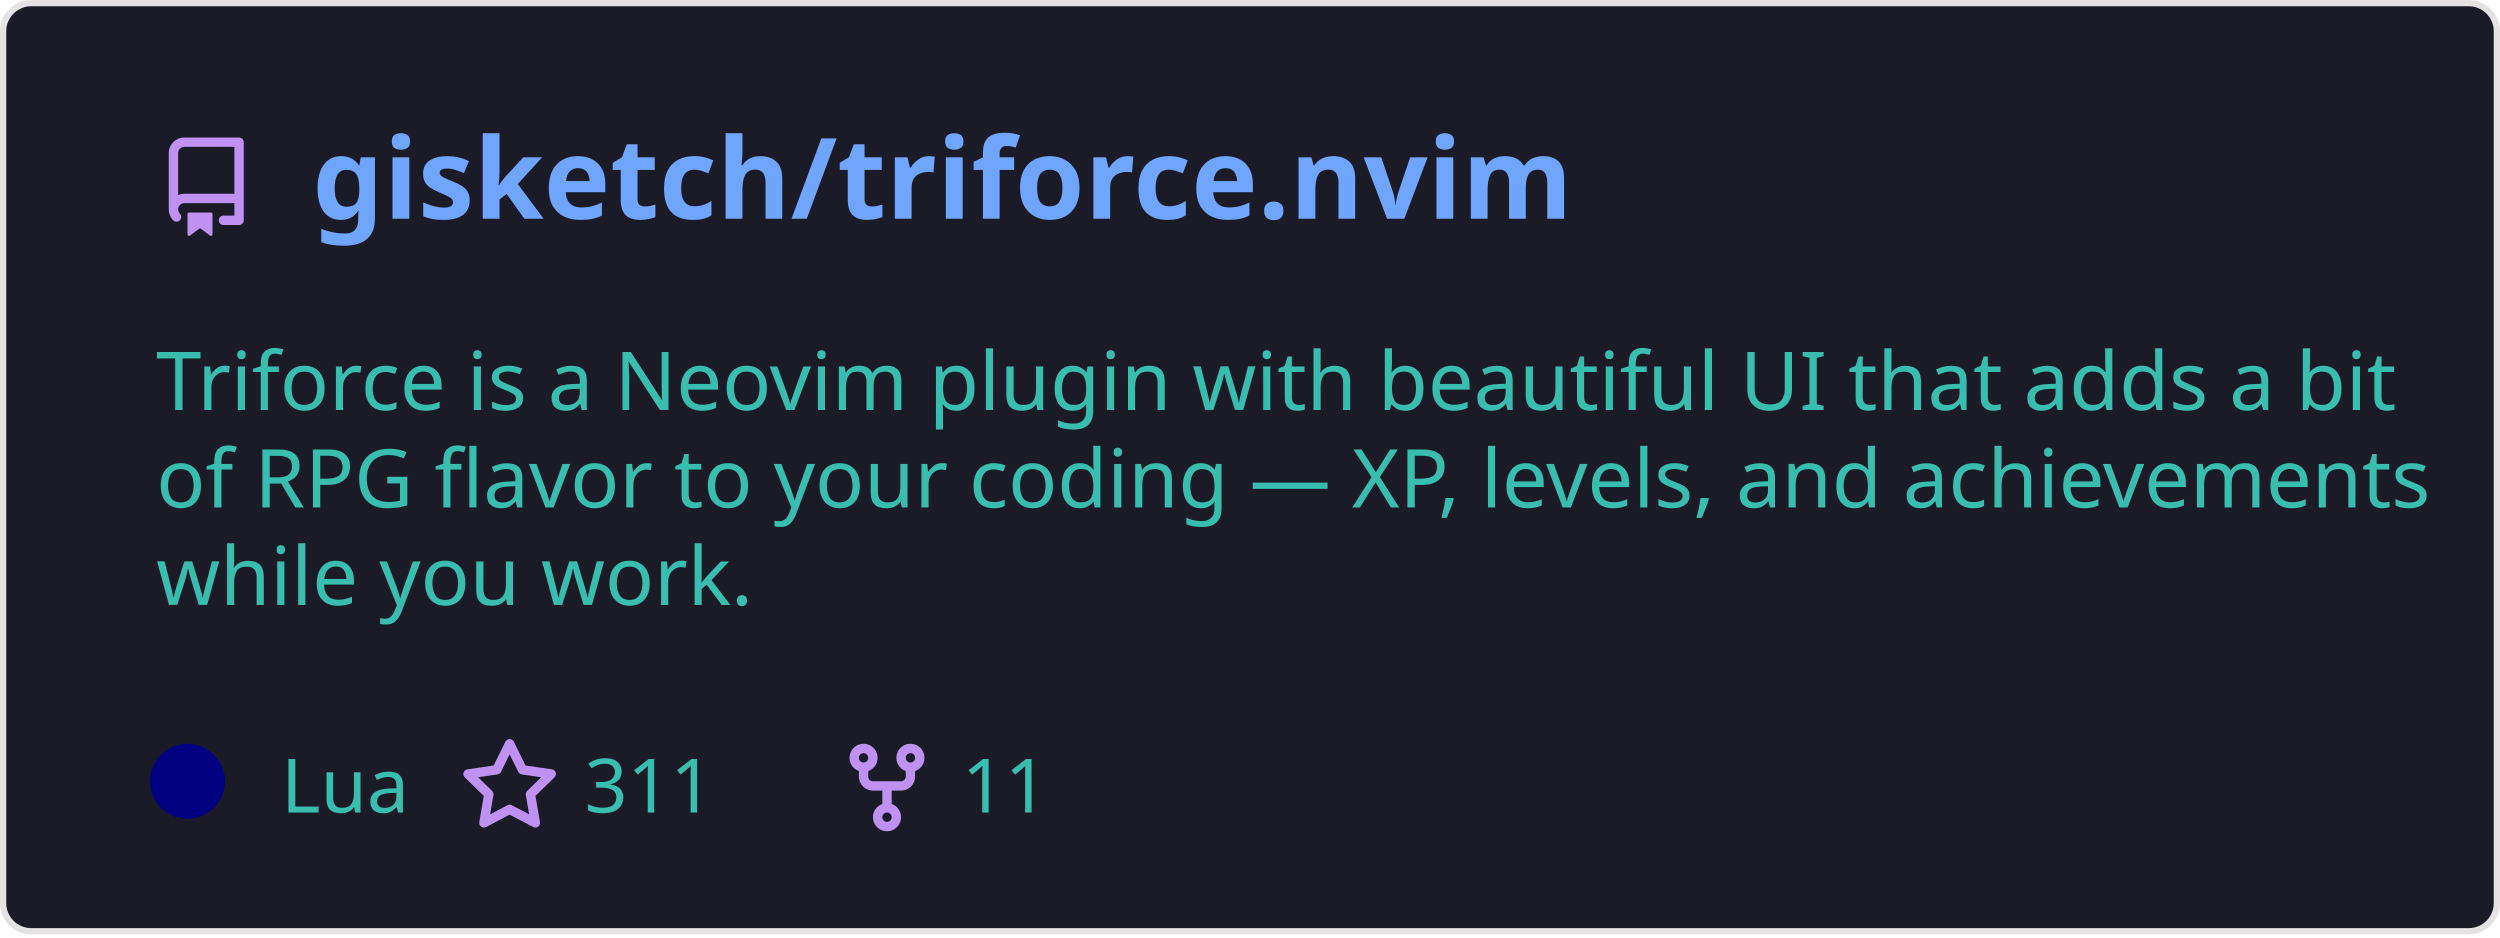
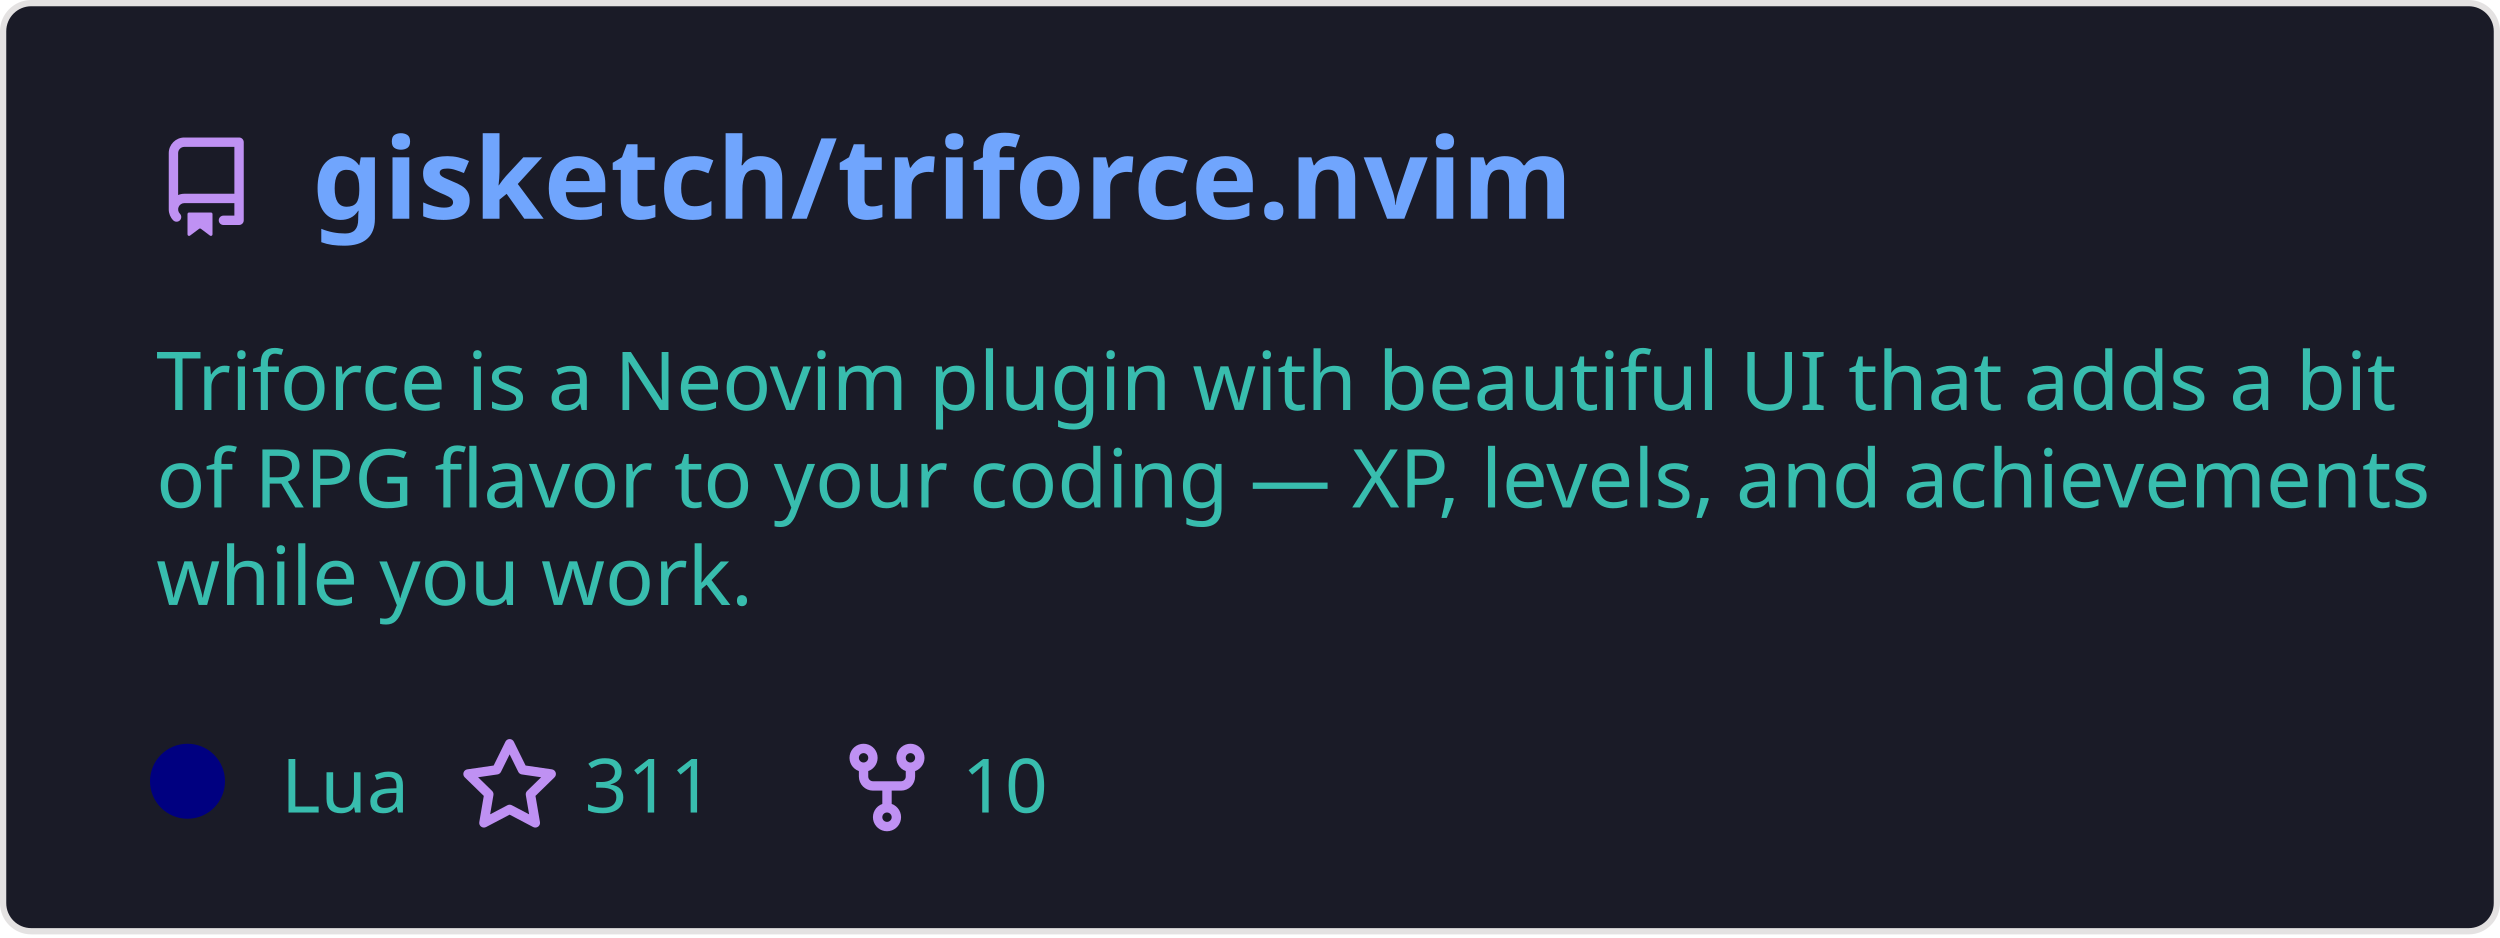
<svg xmlns="http://www.w3.org/2000/svg" width="400" height="150" viewBox="0 0 400 150" fill="none" role="img" aria-labelledby="descId">
  <style>
          .header {
            font: 600 18px 'Segoe UI', Ubuntu, Sans-Serif;
            fill: #70a5fd;
            animation: fadeInAnimation 0.8s ease-in-out forwards;
          }
          @supports(-moz-appearance: auto) {
            /* Selector detects Firefox */
            .header { font-size: 15.5px; }
          }
          
    .description {
      font: 400 13px 'Segoe UI', Ubuntu, Sans-Serif;fill: #38bdae;
      
    }
    .gray { font: 400 12px 'Segoe UI', Ubuntu, Sans-Serif; fill: #38bdae }
    .badge { font: 600 11px 'Segoe UI', Ubuntu, Sans-Serif; }
    .badge rect { opacity: 0.2; stroke: #38bdae }
    .badge text { fill: #38bdae }

    .stat { font: 400 12px 'Segoe UI', Ubuntu, Sans-Serif; fill: #38bdae }
    .stagger {
      opacity: 0;
      animation: fadeInAnimation 0.3s ease-in-out forwards;
    }
    .not_bold { font-weight: 400 }
    .bold { font-weight: 700 }
    .icon {
      fill: #bf91f3;
      display: block;
    }
  
          

          
      /* Animations */
      @keyframes scaleInAnimation {
        from {
          transform: translate(-5px, 5px) scale(0);
        }
        to {
          transform: translate(-5px, 5px) scale(1);
        }
      }
      @keyframes fadeInAnimation {
        from {
          opacity: 0;
        }
        to {
          opacity: 1;
        }
      }
    
          * { animation-duration: 0s !important; animation-delay: 0s !important; }
        </style>
  <defs>
          
          
        </defs>
  <rect data-testid="card-bg" class="card-bg" x="0.5" y="0.5" rx="4.5" height="99%" stroke="#e4e2e2" width="399" fill="#1a1b27" stroke-opacity="1" />
  <g data-testid="card-title" transform="translate(25, 35)">
    <g transform="translate(0, 0)">
      <svg class="icon" x="0" y="-13" viewBox="0 0 16 16" version="1.1" width="16" height="16">
        <path fill-rule="evenodd" d="M2 2.5A2.5 2.5 0 014.5 0h8.75a.75.75 0 01.75.75v12.5a.75.75 0 01-.75.75h-2.5a.75.75 0 110-1.5h1.75v-2h-8a1 1 0 00-.714 1.7.75.75 0 01-1.072 1.05A2.495 2.495 0 012 11.5v-9zm10.5-1V9h-8c-.356 0-.694.074-1 .208V2.5a1 1 0 011-1h8zM5 12.25v3.25a.25.25 0 00.4.2l1.45-1.087a.25.25 0 01.3 0L8.6 15.7a.25.25 0 00.4-.2v-3.25a.25.25 0 00-.25-.25h-3.5a.25.25 0 00-.25.25z" />
      </svg>
    </g>
    <g transform="translate(25, 0)">
      <text x="0" y="0" class="header" data-testid="header">gisketch/triforce.nvim</text>
    </g>
  </g>
  <g data-testid="main-card-body" transform="translate(0, 55)">
    <text class="description" x="25" y="-5">
      <tspan dy="1.2em" x="25">Triforce is a Neovim plugin with beautiful UI that adds a bit</tspan>
      <tspan dy="1.2em" x="25">of RPG flavor to your coding — XP, levels, and achievements</tspan>
      <tspan dy="1.2em" x="25">while you work.</tspan>
    </text>
    <g transform="translate(30, 75)">
      <g transform="translate(0, 0)">
        <g data-testid="primary-lang">
          <circle data-testid="lang-color" cx="0" cy="-5" r="6" fill="#000080" />
          <text data-testid="lang-name" class="gray" x="15">Lua</text>
        </g>
      </g>
      <g transform="translate(43.54, 0)">
        <g transform="translate(0, 0)">
          <svg class="icon" y="-12" viewBox="0 0 16 16" version="1.1" width="16" height="16">
            <path fill-rule="evenodd" d="M8 .25a.75.75 0 01.673.418l1.882 3.815 4.21.612a.75.75 0 01.416 1.279l-3.046 2.97.719 4.192a.75.75 0 01-1.088.791L8 12.347l-3.766 1.98a.75.75 0 01-1.088-.79l.72-4.194L.818 6.374a.75.75 0 01.416-1.28l4.21-.611L7.327.668A.75.75 0 018 .25zm0 2.445L6.615 5.5a.75.75 0 01-.564.41l-3.097.45 2.24 2.184a.75.75 0 01.216.664l-.528 3.084 2.769-1.456a.75.75 0 01.698 0l2.77 1.456-.53-3.084a.75.75 0 01.216-.664l2.24-2.183-3.096-.45a.75.75 0 01-.564-.41L8 2.694v.001z" />
          </svg>
        </g>
        <g transform="translate(20, 0)">
          <text data-testid="stargazers" class="gray">311</text>
        </g>
      </g>
      <g transform="translate(103.92, 0)">
        <g transform="translate(0, 0)">
          <svg class="icon" y="-12" viewBox="0 0 16 16" version="1.1" width="16" height="16">
            <path fill-rule="evenodd" d="M5 3.25a.75.75 0 11-1.5 0 .75.75 0 011.5 0zm0 2.122a2.25 2.25 0 10-1.5 0v.878A2.25 2.25 0 005.75 8.5h1.5v2.128a2.251 2.251 0 101.5 0V8.5h1.5a2.25 2.25 0 002.25-2.25v-.878a2.25 2.25 0 10-1.5 0v.878a.75.75 0 01-.75.75h-4.5A.75.75 0 015 6.25v-.878zm3.75 7.378a.75.75 0 11-1.5 0 .75.75 0 011.5 0zm3-8.75a.75.75 0 100-1.5.75.75 0 000 1.5z" />
          </svg>
        </g>
        <g transform="translate(20, 0)">
-           <text data-testid="forkcount" class="gray">11</text>
+           <text data-testid="forkcount" class="gray">10</text>
        </g>
      </g>
    </g>
    <svg x="0" y="0">
      <g transform="translate(-3, 98)">
      
    </g>
    </svg>
  </g>
</svg>
